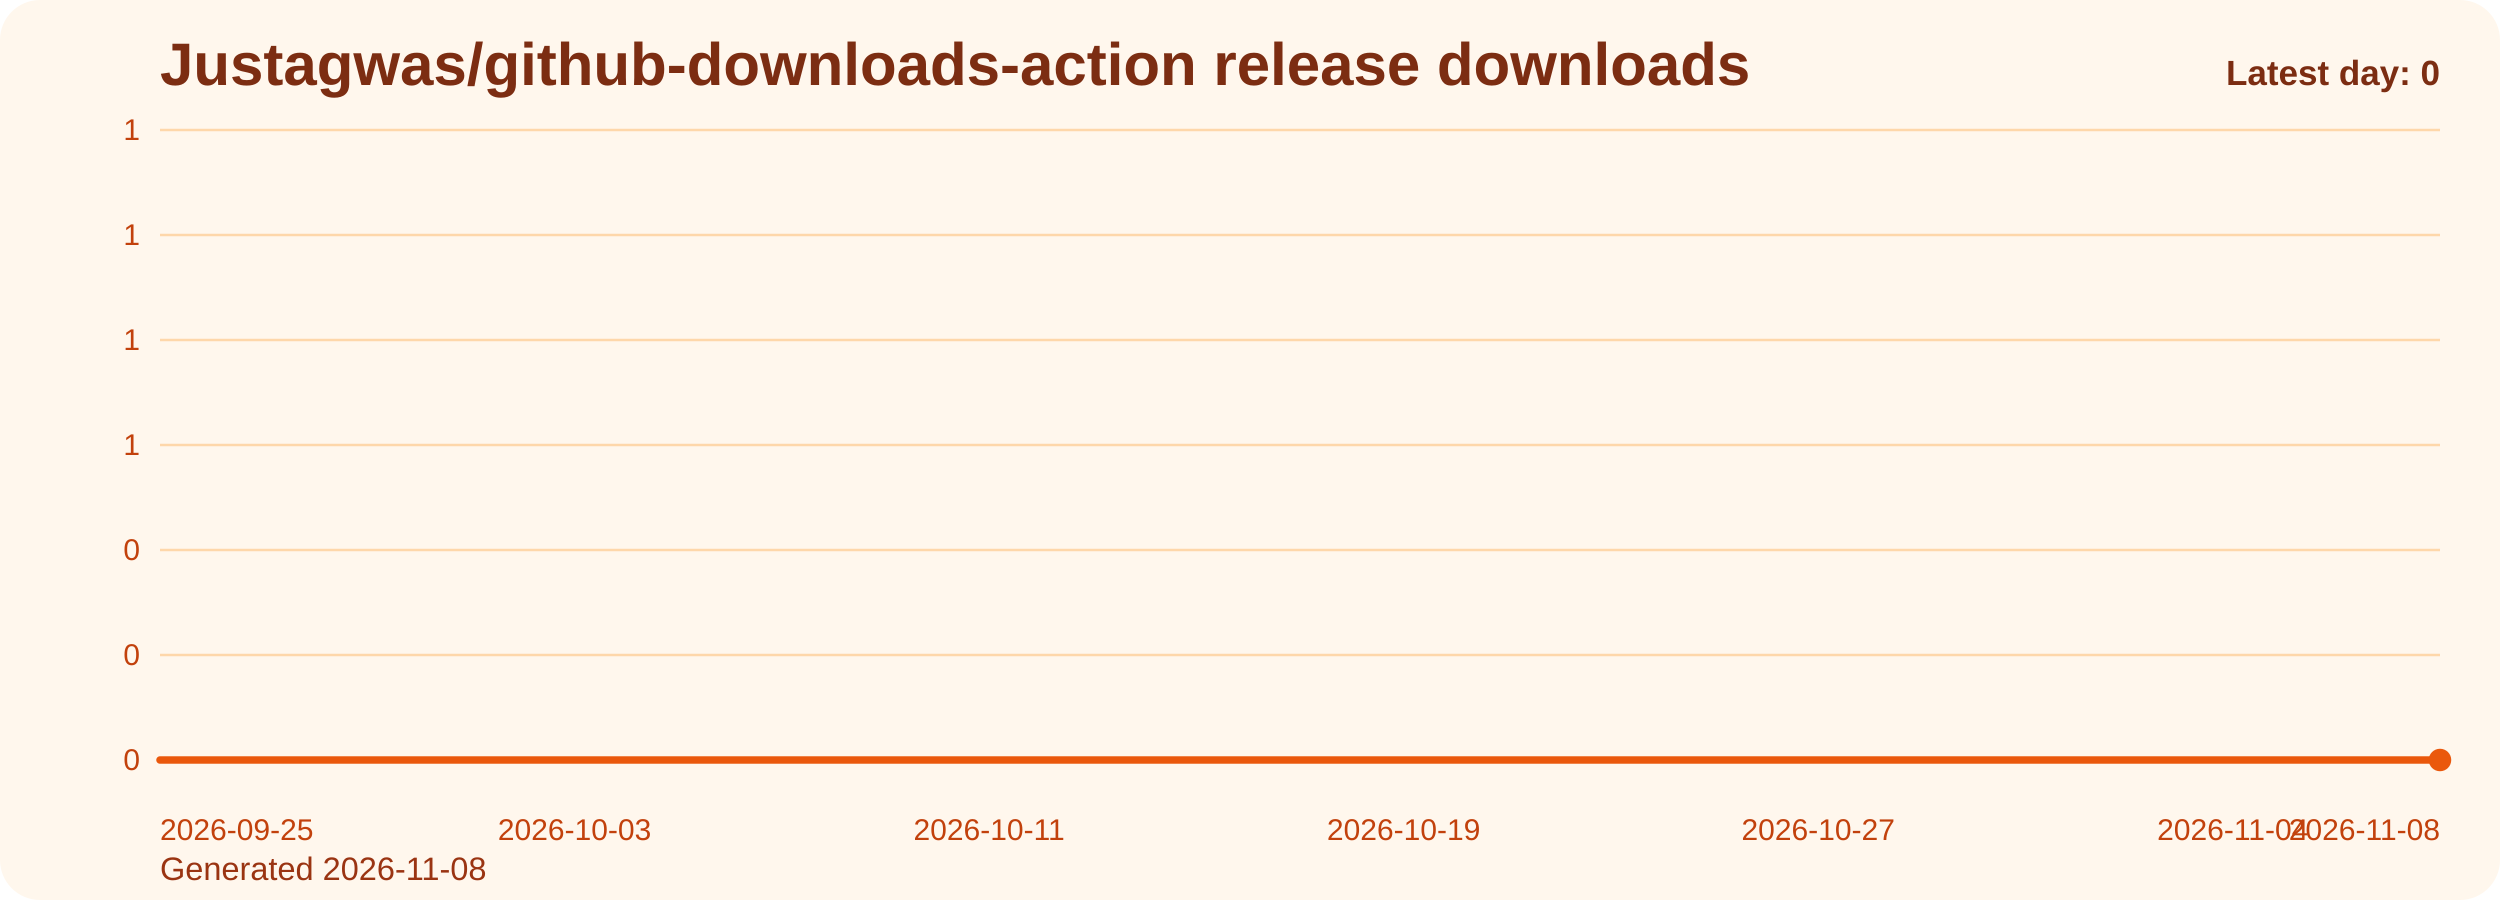
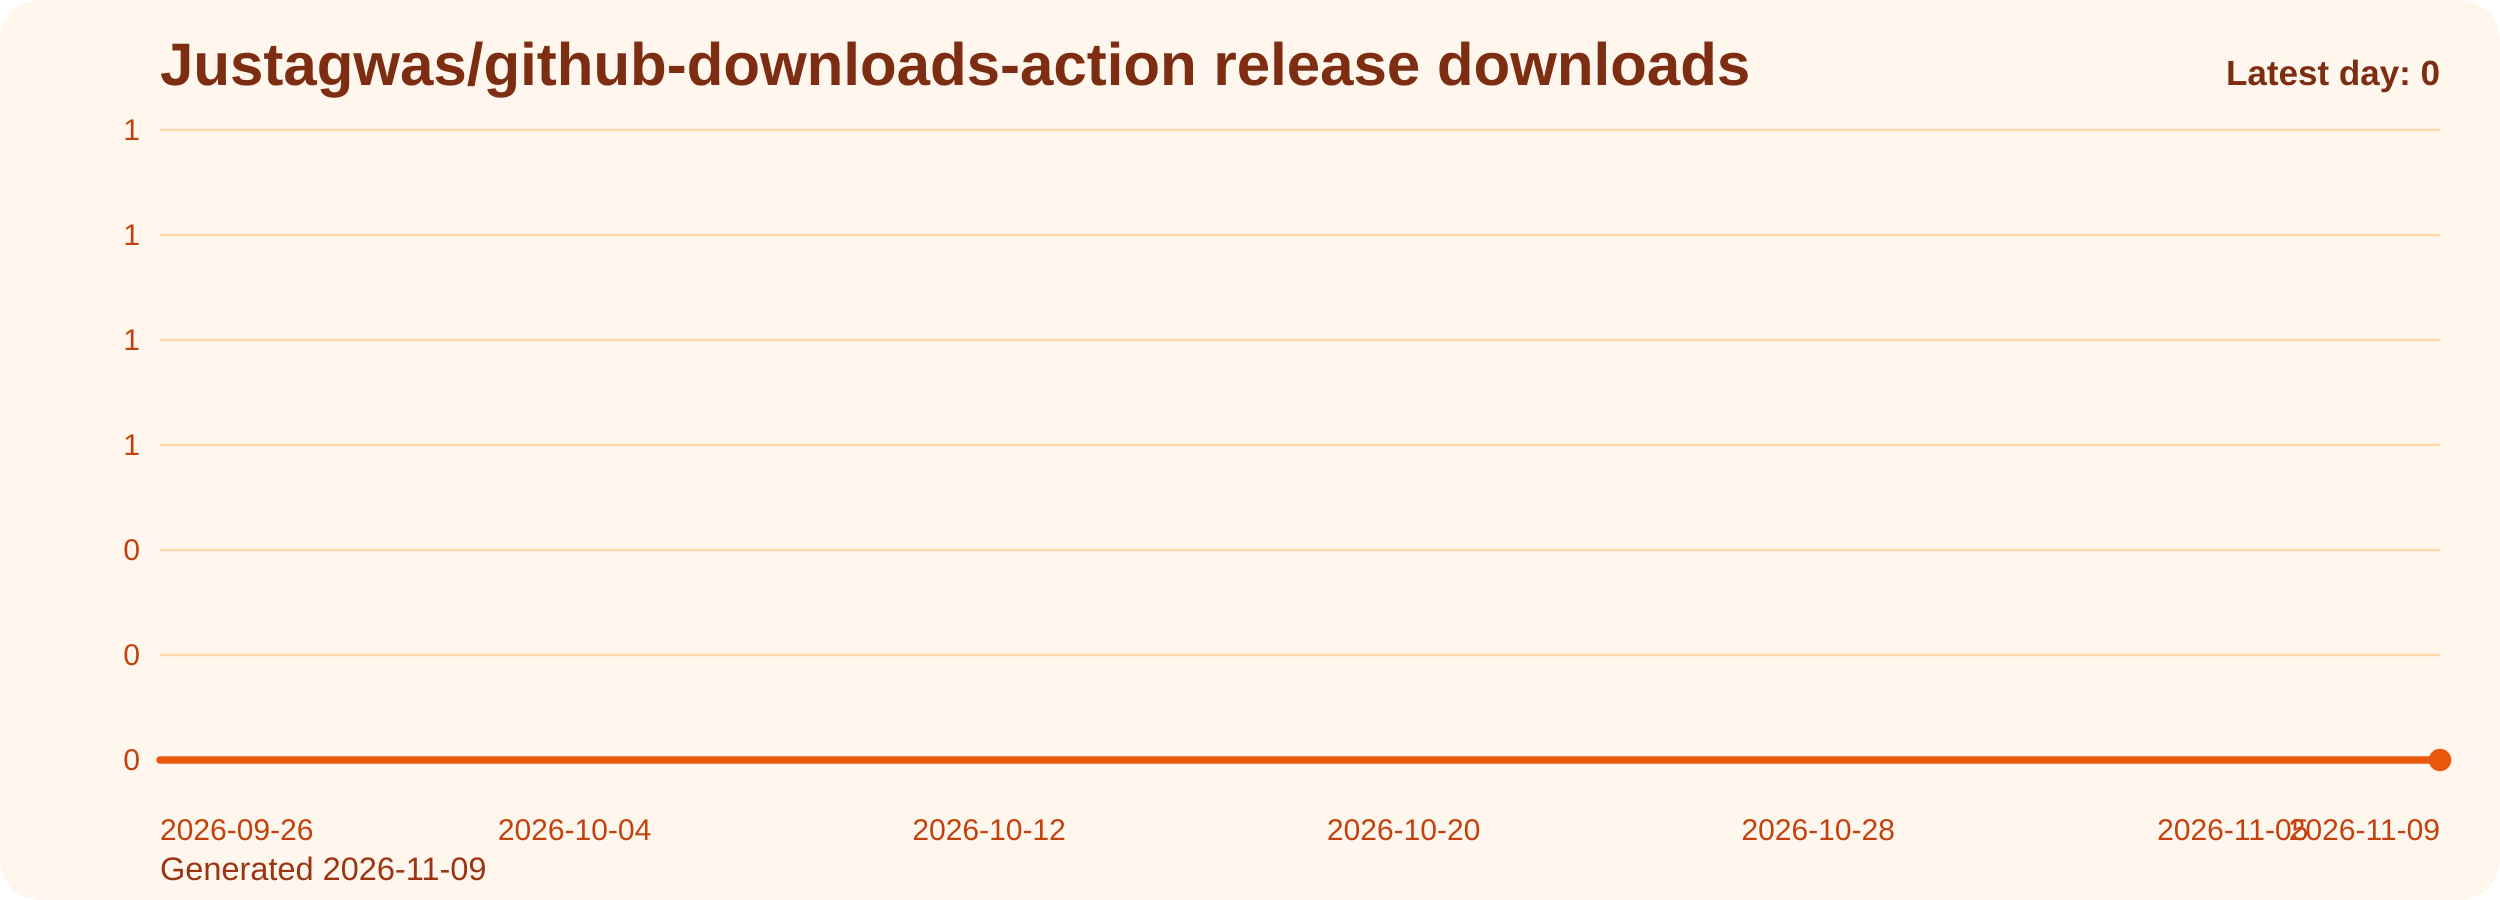
<svg xmlns="http://www.w3.org/2000/svg" viewBox="0 0 1000 360" role="img" aria-label="Justagwas/github-downloads-action release downloads chart">
  <defs>
    <linearGradient id="fill-daily-orange" x1="0" y1="0" x2="0" y2="1">
      <stop offset="0%" stop-color="#f97316" stop-opacity="0.32" />
      <stop offset="100%" stop-color="#f97316" stop-opacity="0.05" />
    </linearGradient>
    <style>
      .bg { fill: #fff7ed; }
      .title { font: 700 24px Arial, sans-serif; fill: #7c2d12; }
      .sub { font: 400 13px Arial, sans-serif; fill: #9a3412; }
      .grid { stroke: #fed7aa; stroke-width: 1; }
      .axis { font: 400 12px Arial, sans-serif; fill: #c2410c; }
      .line { fill: none; stroke: #ea580c; stroke-width: 3; stroke-linecap: round; stroke-linejoin: round; }
      .dot { fill: #ea580c; }
      .value { font: 600 11px Arial, sans-serif; fill: #9a3412; }
      .latest { font: 700 14px Arial, sans-serif; fill: #7c2d12; }
    </style>
  </defs>
  <rect class="bg" x="0" y="0" width="1000" height="360" rx="16" />
  <text class="title" x="64" y="34">Justagwas/github-downloads-action release downloads</text>
-   <text class="sub" x="64" y="352">Generated 2026-11-08</text>
+   <text class="sub" x="64" y="352">Generated 2026-11-09</text>
  <line x1="64" y1="52.00" x2="976" y2="52.00" class="grid" />
  <text x="56" y="56.00" text-anchor="end" class="axis">1</text>
  <line x1="64" y1="94.00" x2="976" y2="94.00" class="grid" />
  <text x="56" y="98.00" text-anchor="end" class="axis">1</text>
  <line x1="64" y1="136.00" x2="976" y2="136.00" class="grid" />
  <text x="56" y="140.00" text-anchor="end" class="axis">1</text>
  <line x1="64" y1="178.00" x2="976" y2="178.00" class="grid" />
  <text x="56" y="182.00" text-anchor="end" class="axis">1</text>
  <line x1="64" y1="220.00" x2="976" y2="220.00" class="grid" />
  <text x="56" y="224.00" text-anchor="end" class="axis">0</text>
  <line x1="64" y1="262.00" x2="976" y2="262.00" class="grid" />
  <text x="56" y="266.00" text-anchor="end" class="axis">0</text>
  <line x1="64" y1="304.00" x2="976" y2="304.00" class="grid" />
  <text x="56" y="308.00" text-anchor="end" class="axis">0</text>
  <path d="M 64.00 304 L 64.00 304.00 L 84.73 304.00 L 105.45 304.00 L 126.18 304.00 L 146.91 304.00 L 167.64 304.00 L 188.36 304.00 L 209.09 304.00 L 229.82 304.00 L 250.55 304.00 L 271.27 304.00 L 292.00 304.00 L 312.73 304.00 L 333.45 304.00 L 354.18 304.00 L 374.91 304.00 L 395.64 304.00 L 416.36 304.00 L 437.09 304.00 L 457.82 304.00 L 478.55 304.00 L 499.27 304.00 L 520.00 304.00 L 540.73 304.00 L 561.45 304.00 L 582.18 304.00 L 602.91 304.00 L 623.64 304.00 L 644.36 304.00 L 665.09 304.00 L 685.82 304.00 L 706.55 304.00 L 727.27 304.00 L 748.00 304.00 L 768.73 304.00 L 789.45 304.00 L 810.18 304.00 L 830.91 304.00 L 851.64 304.00 L 872.36 304.00 L 893.09 304.00 L 913.82 304.00 L 934.55 304.00 L 955.27 304.00 L 976.00 304.00 L 976.00 304 Z" fill="url(#fill-daily-orange)" />
  <polyline class="line" points="64.00,304.00 84.73,304.00 105.45,304.00 126.18,304.00 146.91,304.00 167.64,304.00 188.36,304.00 209.09,304.00 229.82,304.00 250.55,304.00 271.27,304.00 292.00,304.00 312.73,304.00 333.45,304.00 354.18,304.00 374.91,304.00 395.64,304.00 416.36,304.00 437.09,304.00 457.82,304.00 478.55,304.00 499.27,304.00 520.00,304.00 540.73,304.00 561.45,304.00 582.18,304.00 602.91,304.00 623.64,304.00 644.36,304.00 665.09,304.00 685.82,304.00 706.55,304.00 727.27,304.00 748.00,304.00 768.73,304.00 789.45,304.00 810.18,304.00 830.91,304.00 851.64,304.00 872.36,304.00 893.09,304.00 913.82,304.00 934.55,304.00 955.27,304.00 976.00,304.00" />
  <circle class="dot" cx="976.00" cy="304.00" r="4.5" />
-   <text class="axis" x="64.00" y="336" text-anchor="start">2026-09-25</text>
-   <text class="axis" x="229.82" y="336" text-anchor="middle">2026-10-03</text>
-   <text class="axis" x="395.64" y="336" text-anchor="middle">2026-10-11</text>
-   <text class="axis" x="561.45" y="336" text-anchor="middle">2026-10-19</text>
-   <text class="axis" x="727.27" y="336" text-anchor="middle">2026-10-27</text>
-   <text class="axis" x="893.09" y="336" text-anchor="middle">2026-11-04</text>
-   <text class="axis" x="976.00" y="336" text-anchor="end">2026-11-08</text>
+   <text class="axis" x="64.00" y="336" text-anchor="start">2026-09-26</text>
+   <text class="axis" x="229.82" y="336" text-anchor="middle">2026-10-04</text>
+   <text class="axis" x="395.64" y="336" text-anchor="middle">2026-10-12</text>
+   <text class="axis" x="561.45" y="336" text-anchor="middle">2026-10-20</text>
+   <text class="axis" x="727.27" y="336" text-anchor="middle">2026-10-28</text>
+   <text class="axis" x="893.09" y="336" text-anchor="middle">2026-11-05</text>
+   <text class="axis" x="976.00" y="336" text-anchor="end">2026-11-09</text>
  <text class="latest" x="976" y="34" text-anchor="end">Latest day: 0</text>
</svg>
